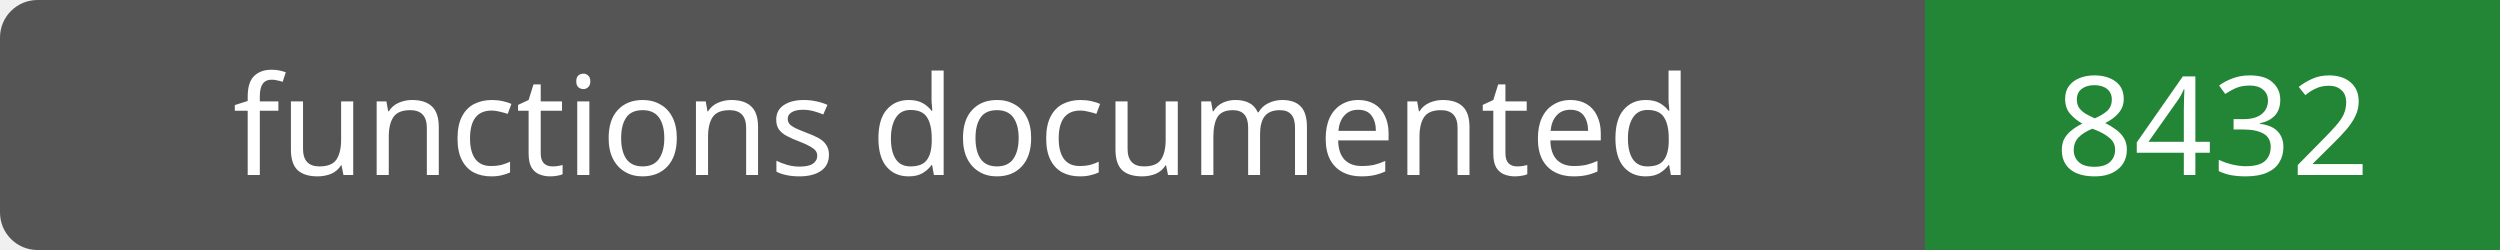
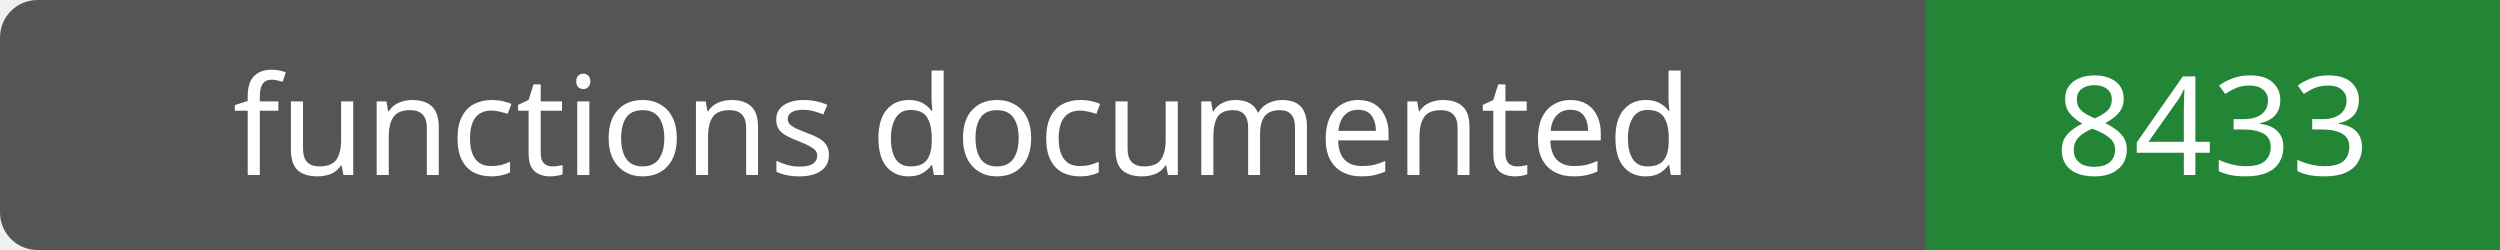
- <svg xmlns="http://www.w3.org/2000/svg" width="200" height="20" role="img" aria-label="functions documented: 8432">
+ <svg xmlns="http://www.w3.org/2000/svg" width="200" height="20" role="img" aria-label="functions documented: 8433">
  <rect width="200" height="20" rx="3" fill="#555" />
  <path fill="#238636" d="M154 0h46v20H154z" />
  <g fill="#fff" text-anchor="middle" font-family="Verdana,sans-serif" font-size="11">
    <text x="77.0" y="14">functions documented</text>
-     <text x="177.0" y="14">8432</text>
+     <text x="177.0" y="14">8433</text>
  </g>
</svg>
